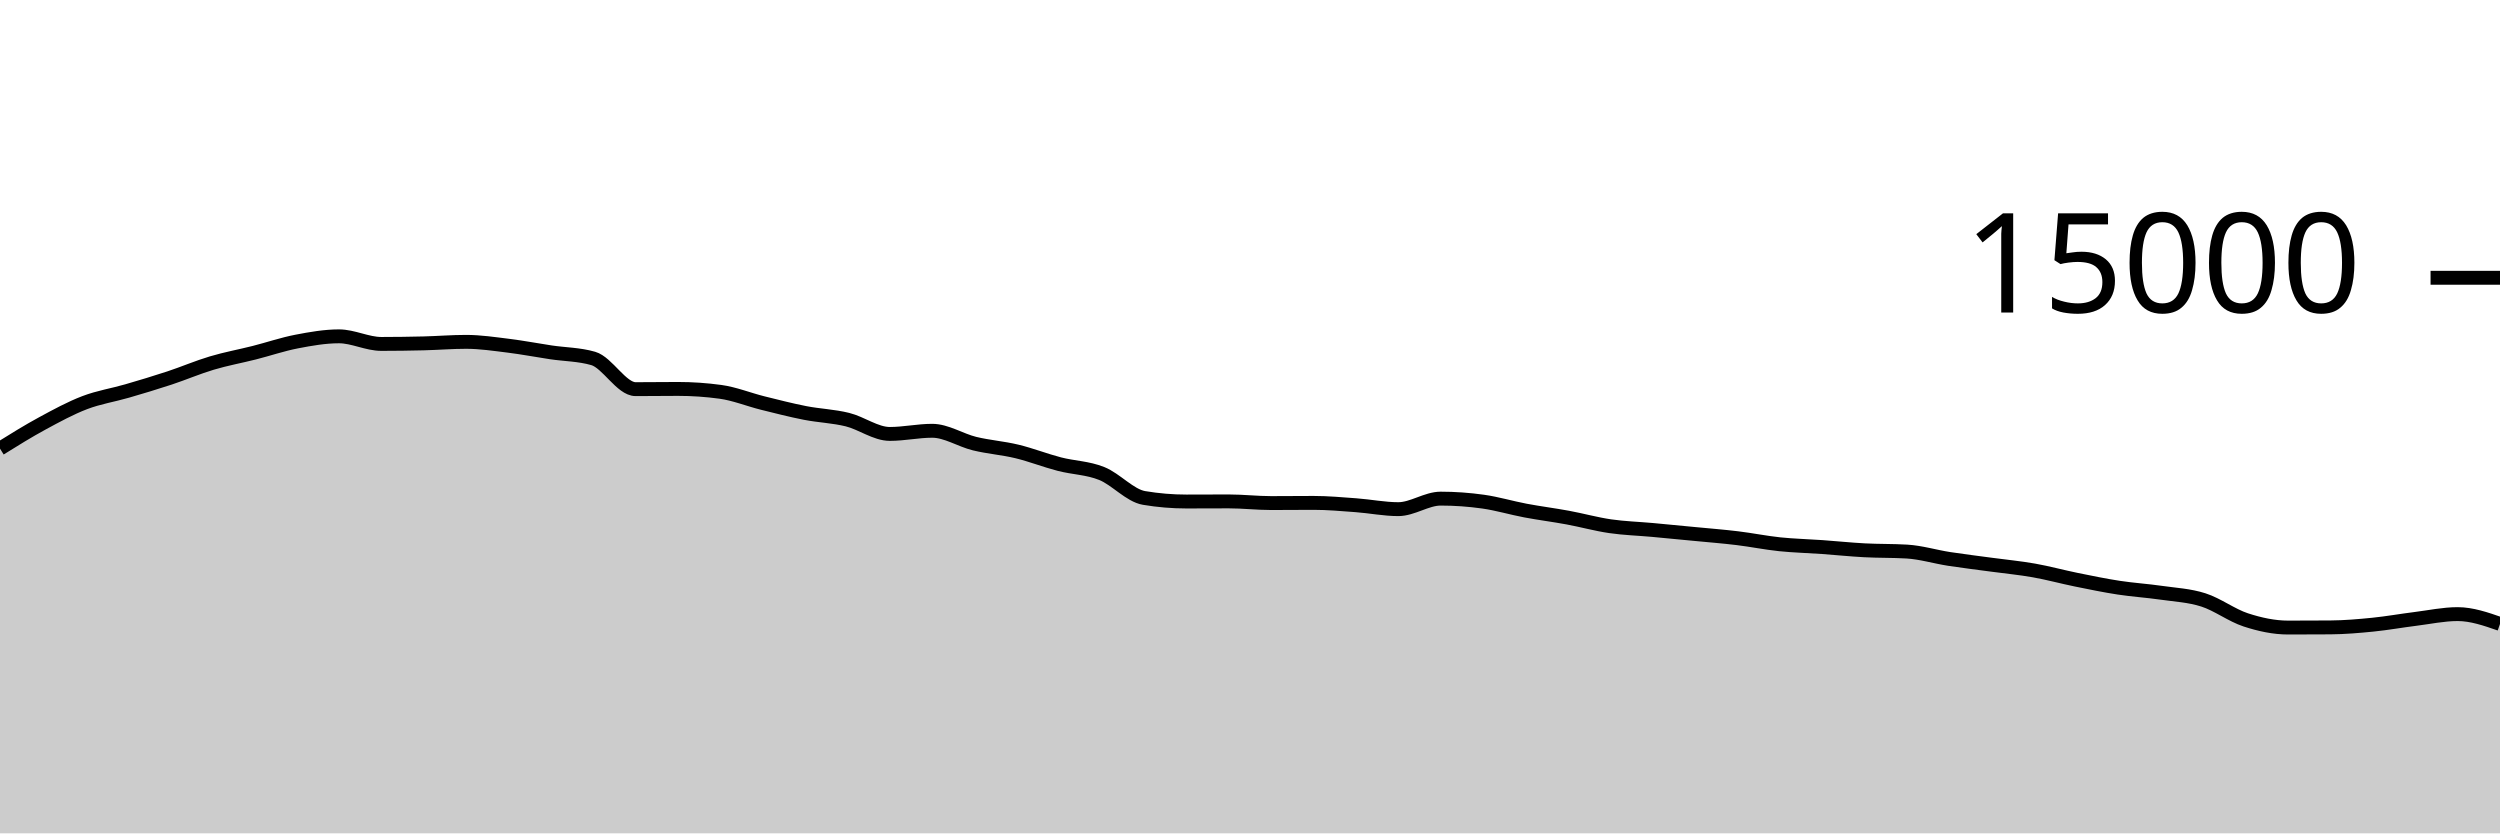
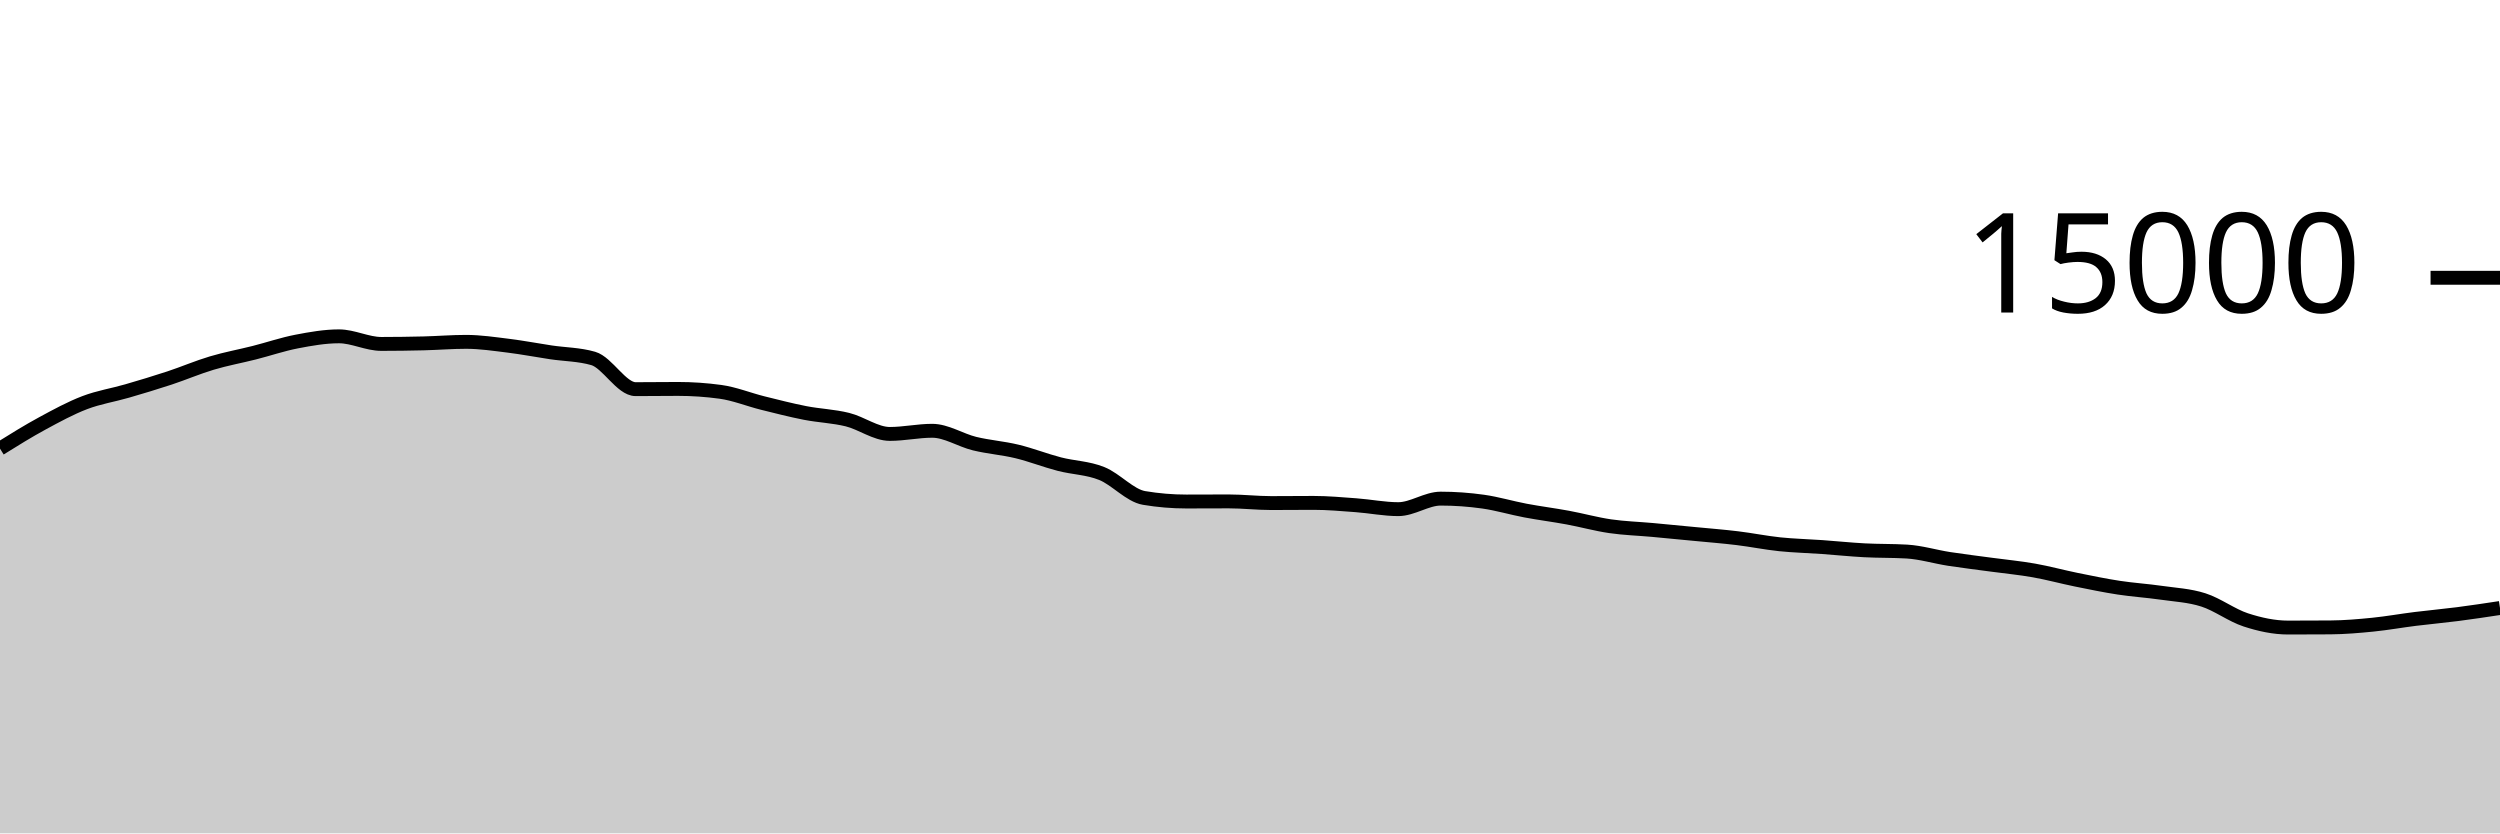
<svg xmlns="http://www.w3.org/2000/svg" viewBox="0 0 180 60">
  <g transform="translate(0,20)">
-     <path class="area" fill="rgba(0, 0, 0, 0.2)" d="M0,12.299C1.017,11.666,2.034,11.034,3.051,10.483C4.068,9.931,5.085,9.378,6.102,8.989C7.119,8.601,8.136,8.448,9.153,8.152C10.169,7.856,11.186,7.552,12.203,7.216C13.22,6.88,14.237,6.442,15.254,6.139C16.271,5.835,17.288,5.652,18.305,5.395C19.322,5.137,20.339,4.788,21.356,4.592C22.373,4.396,23.39,4.216,24.407,4.216C25.424,4.216,26.441,4.763,27.458,4.763C28.475,4.763,29.492,4.748,30.508,4.723C31.525,4.698,32.542,4.613,33.559,4.613C34.576,4.613,35.593,4.768,36.61,4.893C37.627,5.019,38.644,5.216,39.661,5.368C40.678,5.52,41.695,5.515,42.712,5.808C43.729,6.101,44.746,8.019,45.763,8.019C46.78,8.019,47.797,8.003,48.814,8.003C49.831,8.003,50.847,8.072,51.864,8.211C52.881,8.349,53.898,8.765,54.915,9.019C55.932,9.272,56.949,9.534,57.966,9.733C58.983,9.932,60,9.962,61.017,10.213C62.034,10.465,63.051,11.243,64.068,11.243C65.085,11.243,66.102,11.016,67.119,11.016C68.136,11.016,69.153,11.693,70.169,11.941C71.186,12.189,72.203,12.258,73.22,12.504C74.237,12.75,75.254,13.152,76.271,13.416C77.288,13.68,78.305,13.684,79.322,14.091C80.339,14.497,81.356,15.683,82.373,15.853C83.39,16.024,84.407,16.109,85.424,16.109C86.441,16.109,87.458,16.101,88.475,16.101C89.492,16.101,90.508,16.221,91.525,16.221C92.542,16.221,93.559,16.208,94.576,16.208C95.593,16.208,96.61,16.301,97.627,16.376C98.644,16.451,99.661,16.659,100.678,16.659C101.695,16.659,102.712,15.901,103.729,15.901C104.746,15.901,105.763,15.974,106.78,16.117C107.797,16.26,108.814,16.568,109.831,16.76C110.847,16.952,111.864,17.079,112.881,17.267C113.898,17.455,114.915,17.74,115.932,17.888C116.949,18.036,117.966,18.064,118.983,18.157C120,18.251,121.017,18.349,122.034,18.448C123.051,18.547,124.068,18.626,125.085,18.749C126.102,18.872,127.119,19.08,128.136,19.187C129.153,19.293,130.169,19.314,131.186,19.387C132.203,19.459,133.22,19.567,134.237,19.621C135.254,19.676,136.271,19.652,137.288,19.712C138.305,19.772,139.322,20.085,140.339,20.243C141.356,20.4,142.373,20.52,143.39,20.659C144.407,20.797,145.424,20.892,146.441,21.072C147.458,21.252,148.475,21.532,149.492,21.739C150.508,21.945,151.525,22.156,152.542,22.312C153.559,22.468,154.576,22.53,155.593,22.677C156.61,22.824,157.627,22.869,158.644,23.195C159.661,23.52,160.678,24.3,161.695,24.632C162.712,24.964,163.729,25.184,164.746,25.184C165.763,25.184,166.78,25.18,167.797,25.173C168.814,25.166,169.831,25.078,170.847,24.976C171.864,24.874,172.881,24.689,173.898,24.563C174.915,24.436,175.932,24.216,176.949,24.216C177.966,24.216,178.983,24.569,180,24.923L180,40C178.983,40,177.966,40,176.949,40C175.932,40,174.915,40,173.898,40C172.881,40,171.864,40,170.847,40C169.831,40,168.814,40,167.797,40C166.78,40,165.763,40,164.746,40C163.729,40,162.712,40,161.695,40C160.678,40,159.661,40,158.644,40C157.627,40,156.61,40,155.593,40C154.576,40,153.559,40,152.542,40C151.525,40,150.508,40,149.492,40C148.475,40,147.458,40,146.441,40C145.424,40,144.407,40,143.39,40C142.373,40,141.356,40,140.339,40C139.322,40,138.305,40,137.288,40C136.271,40,135.254,40,134.237,40C133.22,40,132.203,40,131.186,40C130.169,40,129.153,40,128.136,40C127.119,40,126.102,40,125.085,40C124.068,40,123.051,40,122.034,40C121.017,40,120,40,118.983,40C117.966,40,116.949,40,115.932,40C114.915,40,113.898,40,112.881,40C111.864,40,110.847,40,109.831,40C108.814,40,107.797,40,106.78,40C105.763,40,104.746,40,103.729,40C102.712,40,101.695,40,100.678,40C99.661,40,98.644,40,97.627,40C96.61,40,95.593,40,94.576,40C93.559,40,92.542,40,91.525,40C90.508,40,89.492,40,88.475,40C87.458,40,86.441,40,85.424,40C84.407,40,83.39,40,82.373,40C81.356,40,80.339,40,79.322,40C78.305,40,77.288,40,76.271,40C75.254,40,74.237,40,73.22,40C72.203,40,71.186,40,70.169,40C69.153,40,68.136,40,67.119,40C66.102,40,65.085,40,64.068,40C63.051,40,62.034,40,61.017,40C60,40,58.983,40,57.966,40C56.949,40,55.932,40,54.915,40C53.898,40,52.881,40,51.864,40C50.847,40,49.831,40,48.814,40C47.797,40,46.78,40,45.763,40C44.746,40,43.729,40,42.712,40C41.695,40,40.678,40,39.661,40C38.644,40,37.627,40,36.61,40C35.593,40,34.576,40,33.559,40C32.542,40,31.525,40,30.508,40C29.492,40,28.475,40,27.458,40C26.441,40,25.424,40,24.407,40C23.39,40,22.373,40,21.356,40C20.339,40,19.322,40,18.305,40C17.288,40,16.271,40,15.254,40C14.237,40,13.22,40,12.203,40C11.186,40,10.169,40,9.153,40C8.136,40,7.119,40,6.102,40C5.085,40,4.068,40,3.051,40C2.034,40,1.017,40,0,40Z" />
-     <path class="line" stroke="black" fill="none" d="M0,12.299C1.017,11.666,2.034,11.034,3.051,10.483C4.068,9.931,5.085,9.378,6.102,8.989C7.119,8.601,8.136,8.448,9.153,8.152C10.169,7.856,11.186,7.552,12.203,7.216C13.22,6.88,14.237,6.442,15.254,6.139C16.271,5.835,17.288,5.652,18.305,5.395C19.322,5.137,20.339,4.788,21.356,4.592C22.373,4.396,23.39,4.216,24.407,4.216C25.424,4.216,26.441,4.763,27.458,4.763C28.475,4.763,29.492,4.748,30.508,4.723C31.525,4.698,32.542,4.613,33.559,4.613C34.576,4.613,35.593,4.768,36.61,4.893C37.627,5.019,38.644,5.216,39.661,5.368C40.678,5.52,41.695,5.515,42.712,5.808C43.729,6.101,44.746,8.019,45.763,8.019C46.78,8.019,47.797,8.003,48.814,8.003C49.831,8.003,50.847,8.072,51.864,8.211C52.881,8.349,53.898,8.765,54.915,9.019C55.932,9.272,56.949,9.534,57.966,9.733C58.983,9.932,60,9.962,61.017,10.213C62.034,10.465,63.051,11.243,64.068,11.243C65.085,11.243,66.102,11.016,67.119,11.016C68.136,11.016,69.153,11.693,70.169,11.941C71.186,12.189,72.203,12.258,73.22,12.504C74.237,12.75,75.254,13.152,76.271,13.416C77.288,13.68,78.305,13.684,79.322,14.091C80.339,14.497,81.356,15.683,82.373,15.853C83.39,16.024,84.407,16.109,85.424,16.109C86.441,16.109,87.458,16.101,88.475,16.101C89.492,16.101,90.508,16.221,91.525,16.221C92.542,16.221,93.559,16.208,94.576,16.208C95.593,16.208,96.61,16.301,97.627,16.376C98.644,16.451,99.661,16.659,100.678,16.659C101.695,16.659,102.712,15.901,103.729,15.901C104.746,15.901,105.763,15.974,106.78,16.117C107.797,16.26,108.814,16.568,109.831,16.76C110.847,16.952,111.864,17.079,112.881,17.267C113.898,17.455,114.915,17.74,115.932,17.888C116.949,18.036,117.966,18.064,118.983,18.157C120,18.251,121.017,18.349,122.034,18.448C123.051,18.547,124.068,18.626,125.085,18.749C126.102,18.872,127.119,19.08,128.136,19.187C129.153,19.293,130.169,19.314,131.186,19.387C132.203,19.459,133.22,19.567,134.237,19.621C135.254,19.676,136.271,19.652,137.288,19.712C138.305,19.772,139.322,20.085,140.339,20.243C141.356,20.4,142.373,20.52,143.39,20.659C144.407,20.797,145.424,20.892,146.441,21.072C147.458,21.252,148.475,21.532,149.492,21.739C150.508,21.945,151.525,22.156,152.542,22.312C153.559,22.468,154.576,22.53,155.593,22.677C156.61,22.824,157.627,22.869,158.644,23.195C159.661,23.52,160.678,24.3,161.695,24.632C162.712,24.964,163.729,25.184,164.746,25.184C165.763,25.184,166.78,25.18,167.797,25.173C168.814,25.166,169.831,25.078,170.847,24.976C171.864,24.874,172.881,24.689,173.898,24.563C174.915,24.436,175.932,24.216,176.949,24.216C177.966,24.216,178.983,24.569,180,24.923" />
+     <path class="area" fill="rgba(0, 0, 0, 0.2)" d="M0,12.299C1.017,11.666,2.034,11.034,3.051,10.483C4.068,9.931,5.085,9.378,6.102,8.989C7.119,8.601,8.136,8.448,9.153,8.152C10.169,7.856,11.186,7.552,12.203,7.216C13.22,6.88,14.237,6.442,15.254,6.139C16.271,5.835,17.288,5.652,18.305,5.395C19.322,5.137,20.339,4.788,21.356,4.592C22.373,4.396,23.39,4.216,24.407,4.216C25.424,4.216,26.441,4.763,27.458,4.763C28.475,4.763,29.492,4.748,30.508,4.723C31.525,4.698,32.542,4.613,33.559,4.613C34.576,4.613,35.593,4.768,36.61,4.893C37.627,5.019,38.644,5.216,39.661,5.368C40.678,5.52,41.695,5.515,42.712,5.808C43.729,6.101,44.746,8.019,45.763,8.019C46.78,8.019,47.797,8.003,48.814,8.003C49.831,8.003,50.847,8.072,51.864,8.211C52.881,8.349,53.898,8.765,54.915,9.019C55.932,9.272,56.949,9.534,57.966,9.733C58.983,9.932,60,9.962,61.017,10.213C62.034,10.465,63.051,11.243,64.068,11.243C65.085,11.243,66.102,11.016,67.119,11.016C68.136,11.016,69.153,11.693,70.169,11.941C71.186,12.189,72.203,12.258,73.22,12.504C74.237,12.75,75.254,13.152,76.271,13.416C77.288,13.68,78.305,13.684,79.322,14.091C80.339,14.497,81.356,15.683,82.373,15.853C83.39,16.024,84.407,16.109,85.424,16.109C86.441,16.109,87.458,16.101,88.475,16.101C89.492,16.101,90.508,16.221,91.525,16.221C92.542,16.221,93.559,16.208,94.576,16.208C95.593,16.208,96.61,16.301,97.627,16.376C98.644,16.451,99.661,16.659,100.678,16.659C101.695,16.659,102.712,15.901,103.729,15.901C104.746,15.901,105.763,15.974,106.78,16.117C107.797,16.26,108.814,16.568,109.831,16.76C110.847,16.952,111.864,17.079,112.881,17.267C113.898,17.455,114.915,17.74,115.932,17.888C116.949,18.036,117.966,18.064,118.983,18.157C120,18.251,121.017,18.349,122.034,18.448C123.051,18.547,124.068,18.626,125.085,18.749C126.102,18.872,127.119,19.08,128.136,19.187C129.153,19.293,130.169,19.314,131.186,19.387C132.203,19.459,133.22,19.567,134.237,19.621C135.254,19.676,136.271,19.652,137.288,19.712C138.305,19.772,139.322,20.085,140.339,20.243C141.356,20.4,142.373,20.52,143.39,20.659C144.407,20.797,145.424,20.892,146.441,21.072C147.458,21.252,148.475,21.532,149.492,21.739C150.508,21.945,151.525,22.156,152.542,22.312C153.559,22.468,154.576,22.53,155.593,22.677C156.61,22.824,157.627,22.869,158.644,23.195C159.661,23.52,160.678,24.3,161.695,24.632C162.712,24.964,163.729,25.184,164.746,25.184C165.763,25.184,166.78,25.18,167.797,25.173C168.814,25.166,169.831,25.078,170.847,24.976C171.864,24.874,172.881,24.689,173.898,24.563C174.915,24.436,175.932,24.347,176.949,24.216C177.966,24.085,178.983,23.93,180,23.776L180,40C178.983,40,177.966,40,176.949,40C175.932,40,174.915,40,173.898,40C172.881,40,171.864,40,170.847,40C169.831,40,168.814,40,167.797,40C166.78,40,165.763,40,164.746,40C163.729,40,162.712,40,161.695,40C160.678,40,159.661,40,158.644,40C157.627,40,156.61,40,155.593,40C154.576,40,153.559,40,152.542,40C151.525,40,150.508,40,149.492,40C148.475,40,147.458,40,146.441,40C145.424,40,144.407,40,143.39,40C142.373,40,141.356,40,140.339,40C139.322,40,138.305,40,137.288,40C136.271,40,135.254,40,134.237,40C133.22,40,132.203,40,131.186,40C130.169,40,129.153,40,128.136,40C127.119,40,126.102,40,125.085,40C124.068,40,123.051,40,122.034,40C121.017,40,120,40,118.983,40C117.966,40,116.949,40,115.932,40C114.915,40,113.898,40,112.881,40C111.864,40,110.847,40,109.831,40C108.814,40,107.797,40,106.78,40C105.763,40,104.746,40,103.729,40C102.712,40,101.695,40,100.678,40C99.661,40,98.644,40,97.627,40C96.61,40,95.593,40,94.576,40C93.559,40,92.542,40,91.525,40C90.508,40,89.492,40,88.475,40C87.458,40,86.441,40,85.424,40C84.407,40,83.39,40,82.373,40C81.356,40,80.339,40,79.322,40C78.305,40,77.288,40,76.271,40C75.254,40,74.237,40,73.22,40C72.203,40,71.186,40,70.169,40C69.153,40,68.136,40,67.119,40C66.102,40,65.085,40,64.068,40C63.051,40,62.034,40,61.017,40C60,40,58.983,40,57.966,40C56.949,40,55.932,40,54.915,40C53.898,40,52.881,40,51.864,40C50.847,40,49.831,40,48.814,40C47.797,40,46.78,40,45.763,40C44.746,40,43.729,40,42.712,40C41.695,40,40.678,40,39.661,40C38.644,40,37.627,40,36.61,40C35.593,40,34.576,40,33.559,40C32.542,40,31.525,40,30.508,40C29.492,40,28.475,40,27.458,40C26.441,40,25.424,40,24.407,40C23.39,40,22.373,40,21.356,40C20.339,40,19.322,40,18.305,40C17.288,40,16.271,40,15.254,40C14.237,40,13.22,40,12.203,40C11.186,40,10.169,40,9.153,40C8.136,40,7.119,40,6.102,40C5.085,40,4.068,40,3.051,40C2.034,40,1.017,40,0,40Z" />
+     <path class="line" stroke="black" fill="none" d="M0,12.299C1.017,11.666,2.034,11.034,3.051,10.483C4.068,9.931,5.085,9.378,6.102,8.989C7.119,8.601,8.136,8.448,9.153,8.152C10.169,7.856,11.186,7.552,12.203,7.216C13.22,6.88,14.237,6.442,15.254,6.139C16.271,5.835,17.288,5.652,18.305,5.395C19.322,5.137,20.339,4.788,21.356,4.592C22.373,4.396,23.39,4.216,24.407,4.216C25.424,4.216,26.441,4.763,27.458,4.763C28.475,4.763,29.492,4.748,30.508,4.723C31.525,4.698,32.542,4.613,33.559,4.613C34.576,4.613,35.593,4.768,36.61,4.893C37.627,5.019,38.644,5.216,39.661,5.368C40.678,5.52,41.695,5.515,42.712,5.808C43.729,6.101,44.746,8.019,45.763,8.019C46.78,8.019,47.797,8.003,48.814,8.003C49.831,8.003,50.847,8.072,51.864,8.211C52.881,8.349,53.898,8.765,54.915,9.019C55.932,9.272,56.949,9.534,57.966,9.733C58.983,9.932,60,9.962,61.017,10.213C62.034,10.465,63.051,11.243,64.068,11.243C65.085,11.243,66.102,11.016,67.119,11.016C68.136,11.016,69.153,11.693,70.169,11.941C71.186,12.189,72.203,12.258,73.22,12.504C74.237,12.75,75.254,13.152,76.271,13.416C77.288,13.68,78.305,13.684,79.322,14.091C80.339,14.497,81.356,15.683,82.373,15.853C83.39,16.024,84.407,16.109,85.424,16.109C86.441,16.109,87.458,16.101,88.475,16.101C89.492,16.101,90.508,16.221,91.525,16.221C92.542,16.221,93.559,16.208,94.576,16.208C95.593,16.208,96.61,16.301,97.627,16.376C98.644,16.451,99.661,16.659,100.678,16.659C101.695,16.659,102.712,15.901,103.729,15.901C104.746,15.901,105.763,15.974,106.78,16.117C107.797,16.26,108.814,16.568,109.831,16.76C110.847,16.952,111.864,17.079,112.881,17.267C113.898,17.455,114.915,17.74,115.932,17.888C116.949,18.036,117.966,18.064,118.983,18.157C120,18.251,121.017,18.349,122.034,18.448C123.051,18.547,124.068,18.626,125.085,18.749C126.102,18.872,127.119,19.08,128.136,19.187C129.153,19.293,130.169,19.314,131.186,19.387C132.203,19.459,133.22,19.567,134.237,19.621C135.254,19.676,136.271,19.652,137.288,19.712C138.305,19.772,139.322,20.085,140.339,20.243C141.356,20.4,142.373,20.52,143.39,20.659C144.407,20.797,145.424,20.892,146.441,21.072C147.458,21.252,148.475,21.532,149.492,21.739C150.508,21.945,151.525,22.156,152.542,22.312C153.559,22.468,154.576,22.53,155.593,22.677C156.61,22.824,157.627,22.869,158.644,23.195C159.661,23.52,160.678,24.3,161.695,24.632C162.712,24.964,163.729,25.184,164.746,25.184C165.763,25.184,166.78,25.18,167.797,25.173C168.814,25.166,169.831,25.078,170.847,24.976C171.864,24.874,172.881,24.689,173.898,24.563C174.915,24.436,175.932,24.347,176.949,24.216C177.966,24.085,178.983,23.93,180,23.776" />
    <path class="axis-ceiling" stroke-width="1" stroke="black" fill="none" d="M175,0L180,0" />
    <text class="axis-ceiling-label" font-family="sans-serif" text-anchor="end" font-size="10px" x="170" y="2.5">15000</text>
  </g>
</svg>
